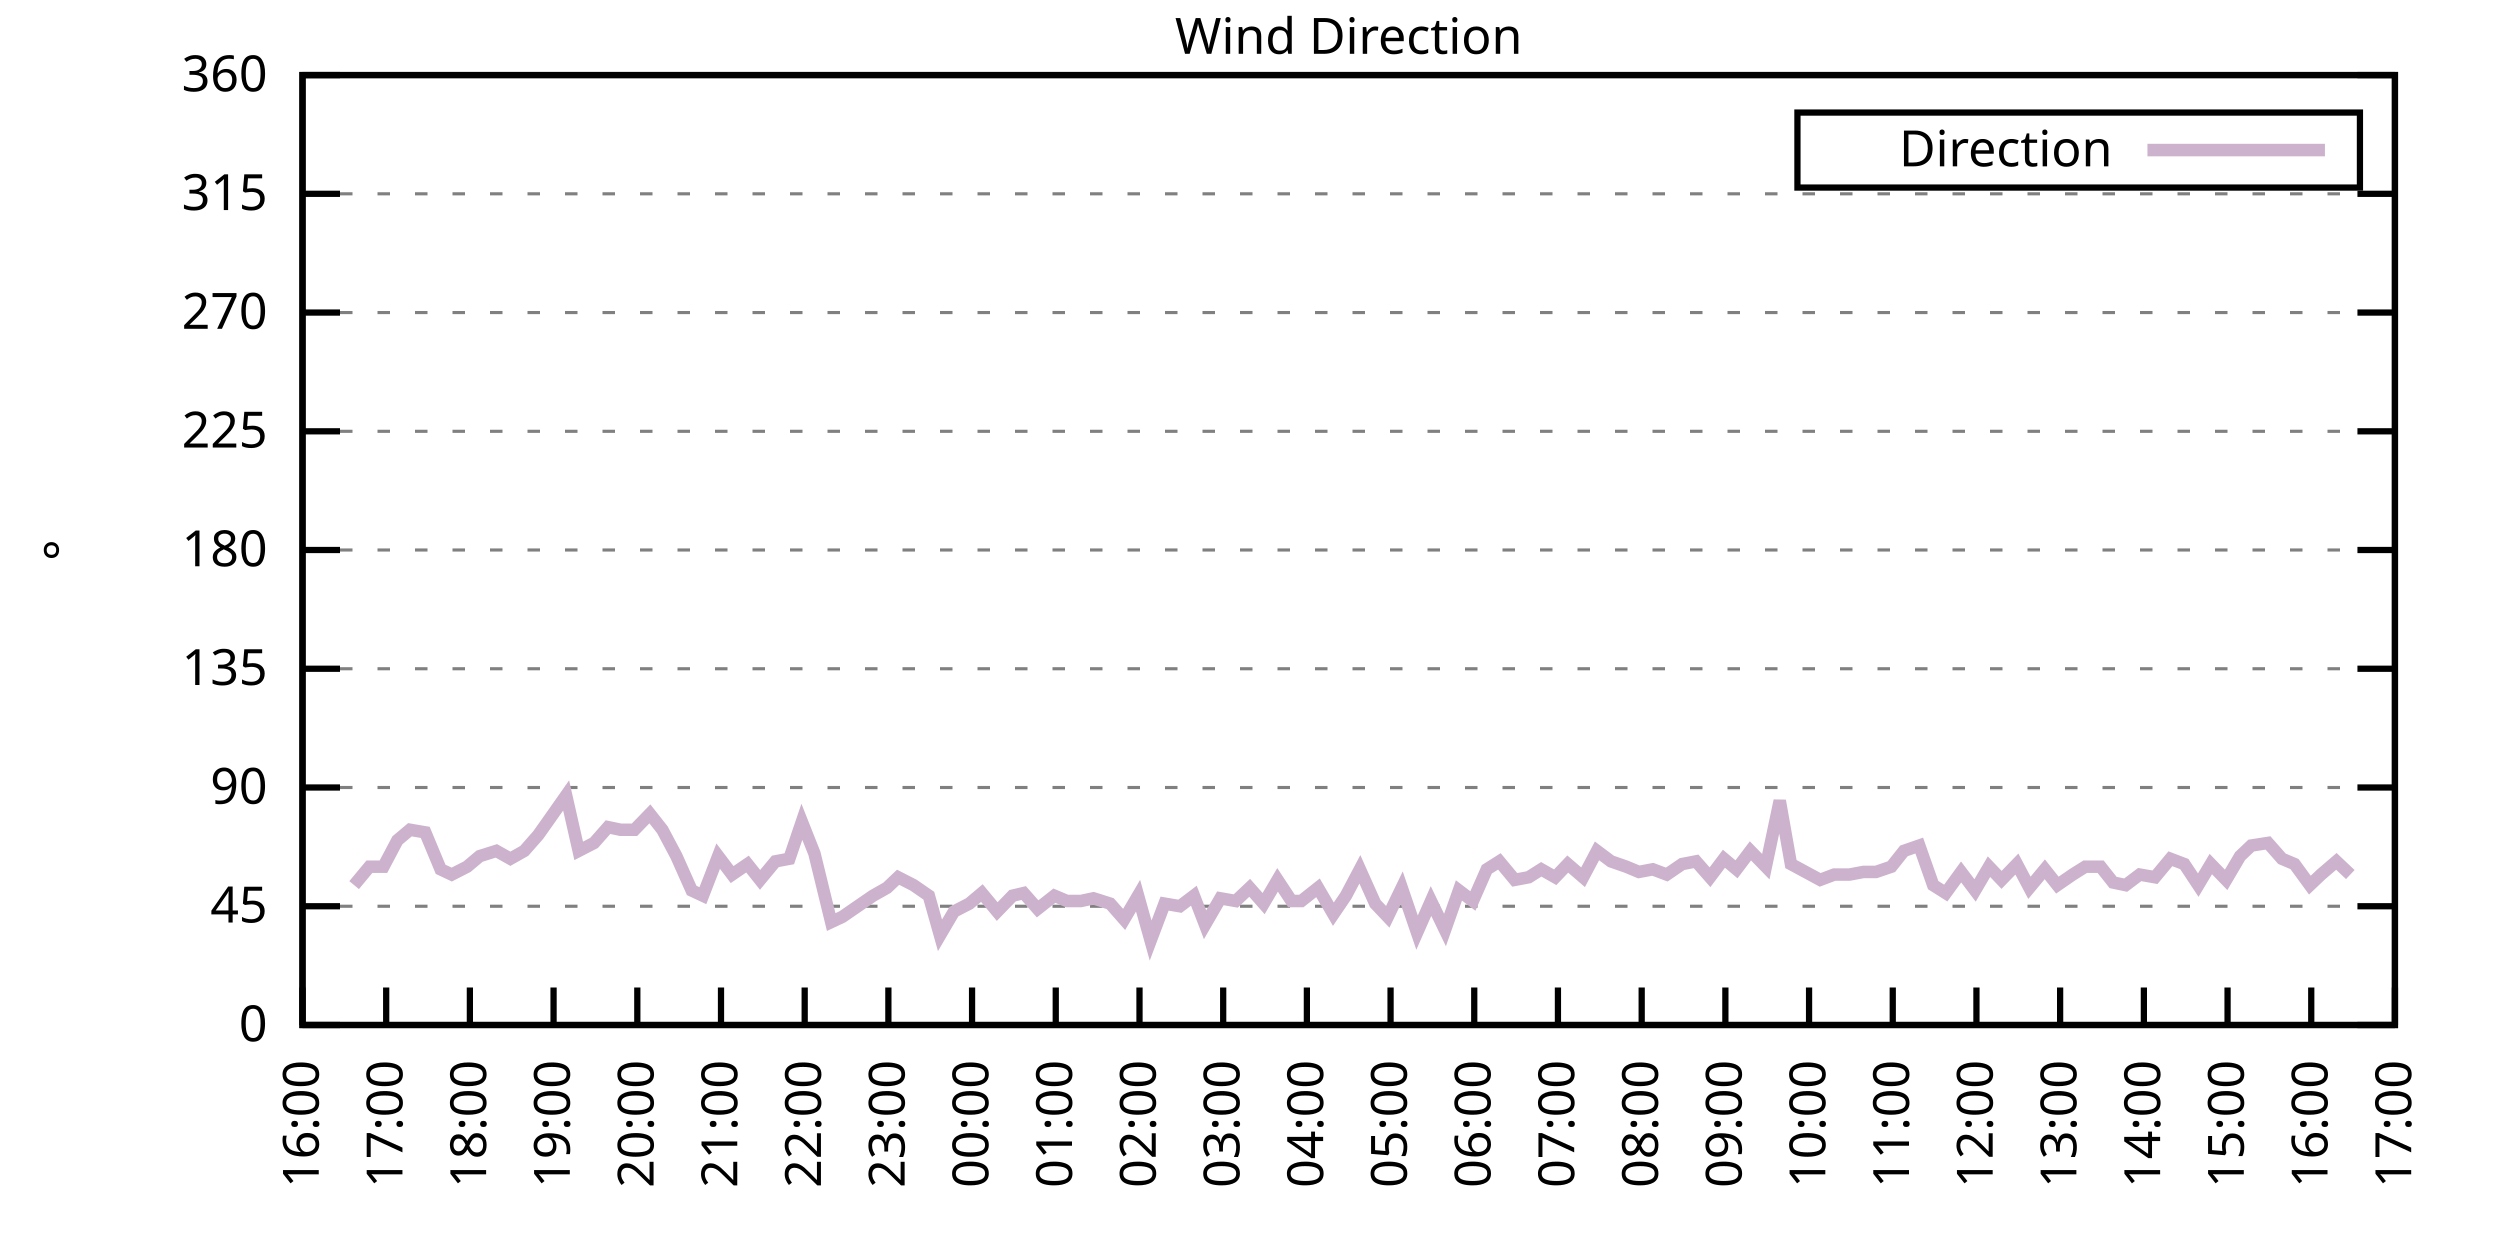
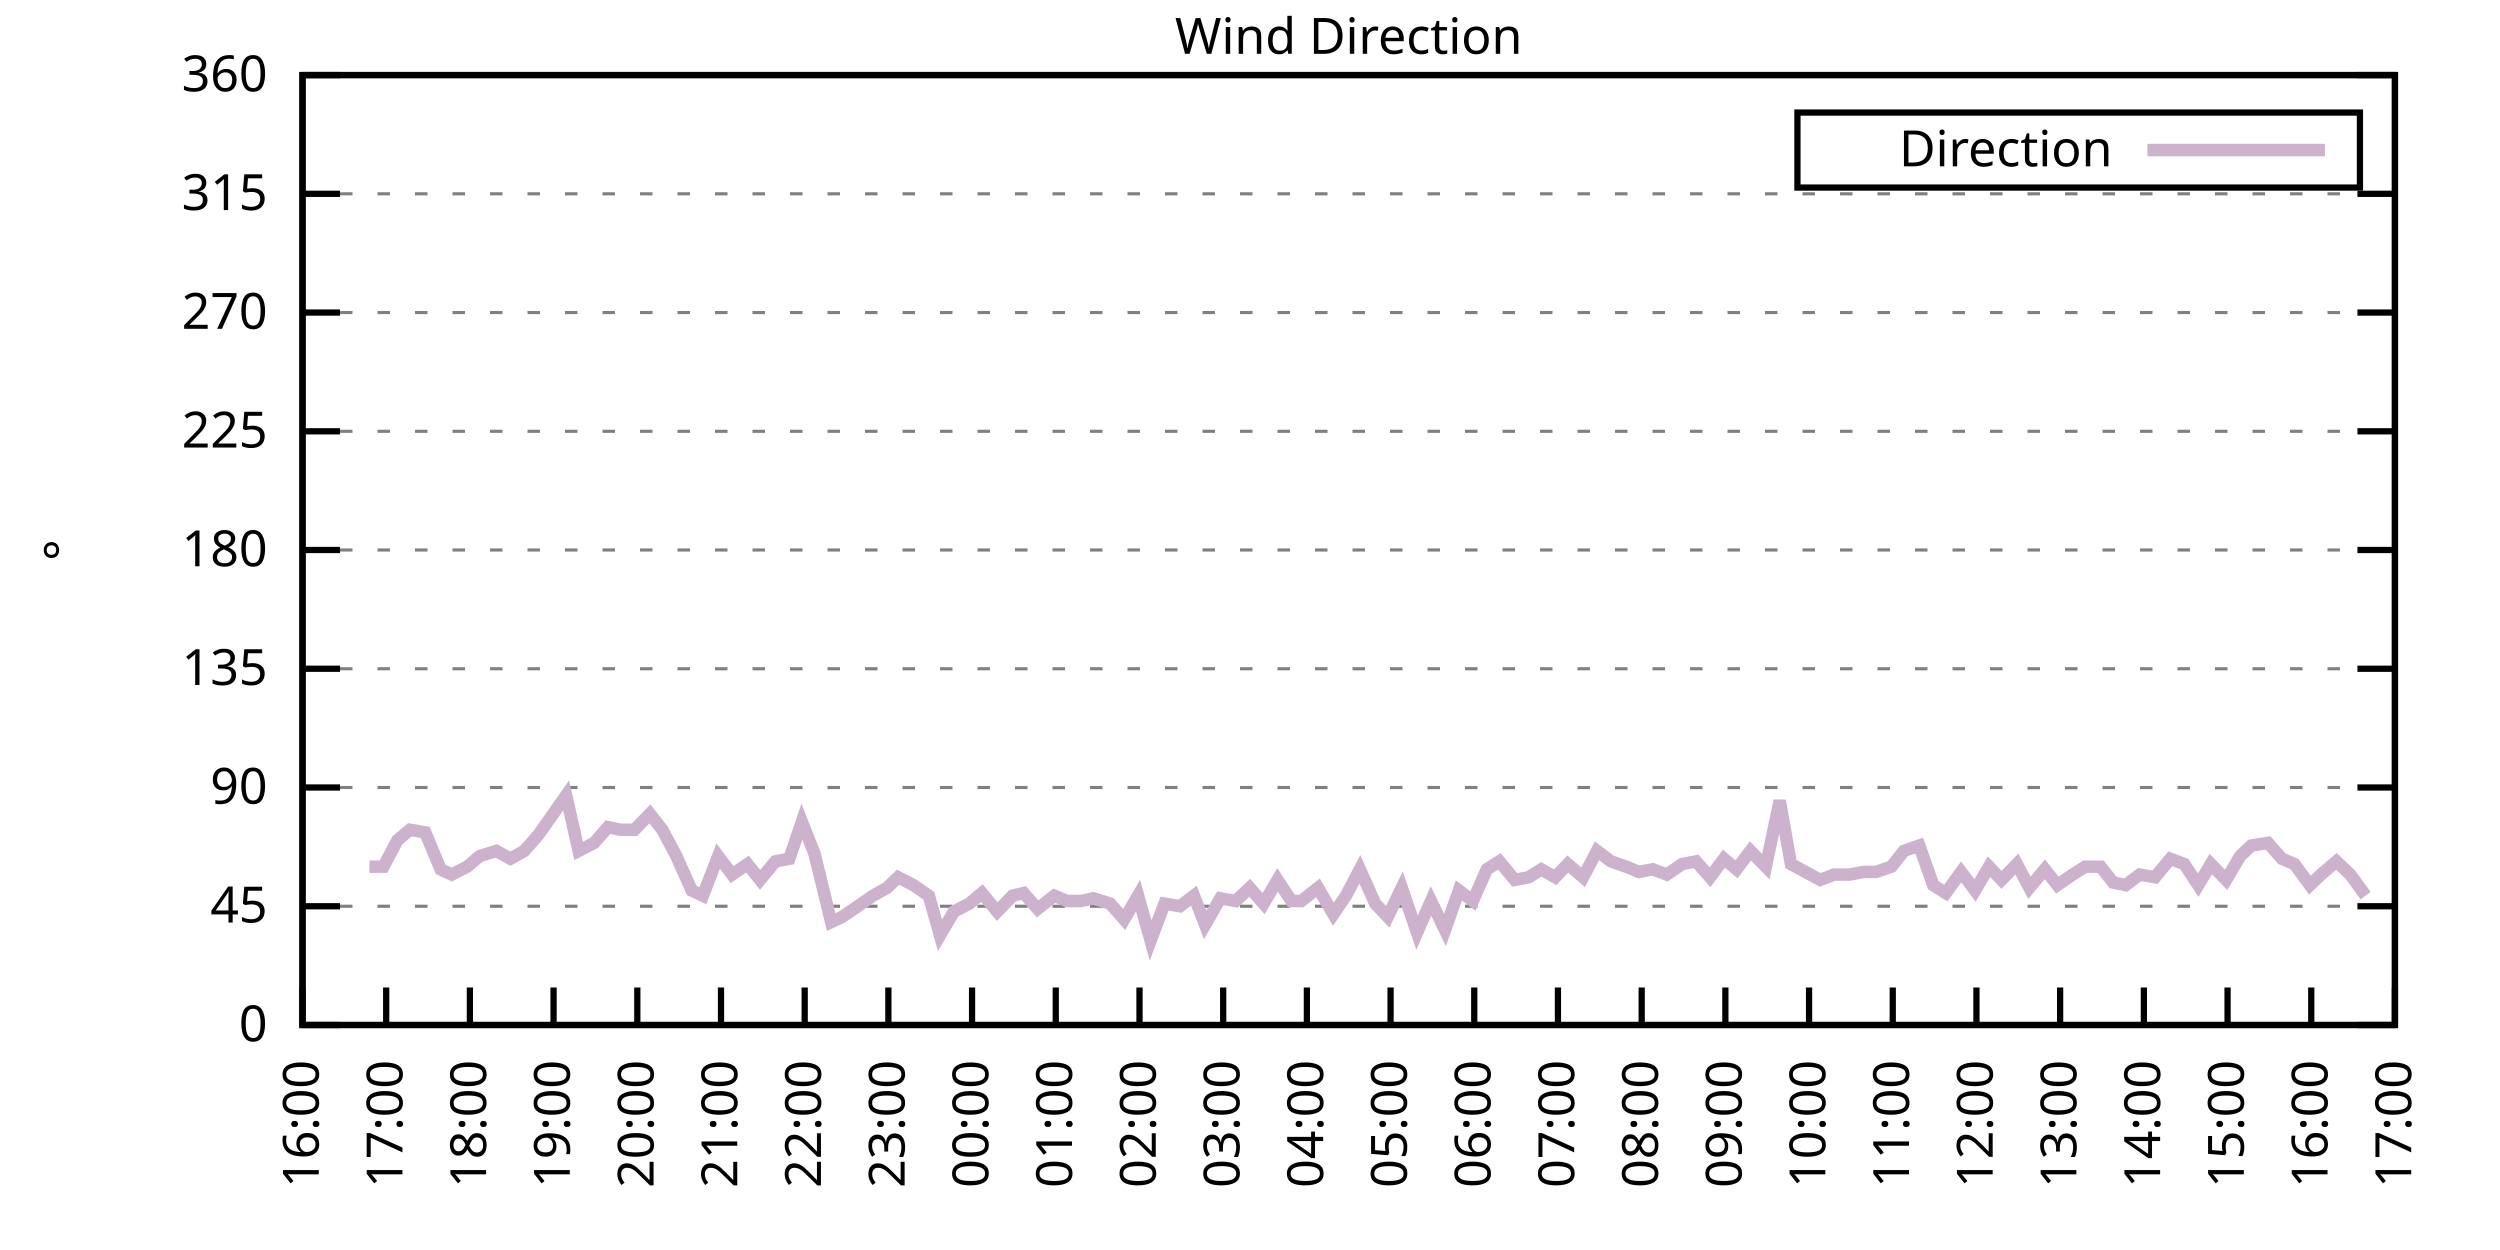
<svg xmlns="http://www.w3.org/2000/svg" xmlns:xlink="http://www.w3.org/1999/xlink" width="400" height="200" viewBox="0 0 400 200">
  <g id="gnuplot_canvas">
    <rect x="0" y="0" width="400" height="200" fill="none" />
    <defs>
      <circle id="gpDot" r="0.5" stroke-width="0.5" stroke="currentColor" />
      <path id="gpPt0" stroke-width="0.333" stroke="currentColor" d="M-1,0 h2 M0,-1 v2" />
      <path id="gpPt1" stroke-width="0.333" stroke="currentColor" d="M-1,-1 L1,1 M1,-1 L-1,1" />
      <path id="gpPt2" stroke-width="0.333" stroke="currentColor" d="M-1,0 L1,0 M0,-1 L0,1 M-1,-1 L1,1 M-1,1 L1,-1" />
      <rect id="gpPt3" stroke-width="0.333" stroke="currentColor" x="-1" y="-1" width="2" height="2" />
      <rect id="gpPt4" stroke-width="0.333" stroke="currentColor" fill="currentColor" x="-1" y="-1" width="2" height="2" />
      <circle id="gpPt5" stroke-width="0.333" stroke="currentColor" cx="0" cy="0" r="1" />
      <use xlink:href="#gpPt5" id="gpPt6" fill="currentColor" stroke="none" />
      <path id="gpPt7" stroke-width="0.333" stroke="currentColor" d="M0,-1.33 L-1.33,0.67 L1.33,0.67 z" />
      <use xlink:href="#gpPt7" id="gpPt8" fill="currentColor" stroke="none" />
      <use xlink:href="#gpPt7" id="gpPt9" stroke="currentColor" transform="rotate(180)" />
      <use xlink:href="#gpPt9" id="gpPt10" fill="currentColor" stroke="none" />
      <use xlink:href="#gpPt3" id="gpPt11" stroke="currentColor" transform="rotate(45)" />
      <use xlink:href="#gpPt11" id="gpPt12" fill="currentColor" stroke="none" />
      <path id="gpPt13" stroke-width="0.333" stroke="currentColor" d="M0,1.330 L1.265,0.411 L0.782,-1.067 L-0.782,-1.076 L-1.265,0.411 z" />
      <use xlink:href="#gpPt13" id="gpPt14" fill="currentColor" stroke="none" />
      <filter id="textbox" filterUnits="objectBoundingBox" x="0" y="0" height="1" width="1">
        <feFlood flood-color="white" flood-opacity="1" result="bgnd" />
        <feComposite in="SourceGraphic" in2="bgnd" operator="atop" />
      </filter>
      <filter id="greybox" filterUnits="objectBoundingBox" x="0" y="0" height="1" width="1">
        <feFlood flood-color="lightgrey" flood-opacity="1" result="grey" />
        <feComposite in="SourceGraphic" in2="grey" operator="atop" />
      </filter>
    </defs>
    <g fill="none" color="white" stroke="currentColor" stroke-width="1.00" stroke-linecap="butt" stroke-linejoin="miter">
</g>
    <g fill="none" color="black" stroke="currentColor" stroke-width="1.00" stroke-linecap="butt" stroke-linejoin="miter">
      <g stroke="none" shape-rendering="crispEdges">
        <polygon fill="rgb(255, 255, 255)" points="48.40,164.00 383.18,164.00 383.18,12.02 48.40,12.02 " />
      </g>
    </g>
    <g fill="none" color="black" stroke="currentColor" stroke-width="1.00" stroke-linecap="butt" stroke-linejoin="miter">
</g>
    <g fill="none" color="black" stroke="black" stroke-width="0.50" stroke-linecap="butt" stroke-linejoin="miter">
</g>
    <g fill="none" color="gray" stroke="currentColor" stroke-width="0.50" stroke-linecap="butt" stroke-linejoin="miter">
      <path stroke="gray" stroke-dasharray="2,4" class="gridline" d="M48.40,164.00 L383.19,164.00  " />
    </g>
    <g fill="none" color="gray" stroke="gray" stroke-width="1.00" stroke-linecap="butt" stroke-linejoin="miter">
</g>
    <g fill="none" color="black" stroke="currentColor" stroke-width="1.00" stroke-linecap="butt" stroke-linejoin="miter">
      <path stroke="black" d="M48.40,164.00 L54.40,164.00 M383.19,164.00 L377.19,164.00  " />
      <g transform="translate(42.80,166.60)" stroke="none" fill="black" font-family="Sans" font-size="8.00" text-anchor="end">
        <text>
          <tspan font-family="Sans"> 0</tspan>
        </text>
      </g>
    </g>
    <g fill="none" color="black" stroke="currentColor" stroke-width="1.00" stroke-linecap="butt" stroke-linejoin="miter">
</g>
    <g fill="none" color="black" stroke="black" stroke-width="0.50" stroke-linecap="butt" stroke-linejoin="miter">
</g>
    <g fill="none" color="gray" stroke="currentColor" stroke-width="0.50" stroke-linecap="butt" stroke-linejoin="miter">
      <path stroke="gray" stroke-dasharray="2,4" class="gridline" d="M48.40,145.00 L383.19,145.00  " />
    </g>
    <g fill="none" color="gray" stroke="gray" stroke-width="1.00" stroke-linecap="butt" stroke-linejoin="miter">
</g>
    <g fill="none" color="black" stroke="currentColor" stroke-width="1.00" stroke-linecap="butt" stroke-linejoin="miter">
      <path stroke="black" d="M48.40,145.00 L54.40,145.00 M383.19,145.00 L377.19,145.00  " />
      <g transform="translate(42.80,147.60)" stroke="none" fill="black" font-family="Sans" font-size="8.00" text-anchor="end">
        <text>
          <tspan font-family="Sans"> 45</tspan>
        </text>
      </g>
    </g>
    <g fill="none" color="black" stroke="currentColor" stroke-width="1.00" stroke-linecap="butt" stroke-linejoin="miter">
</g>
    <g fill="none" color="black" stroke="black" stroke-width="0.50" stroke-linecap="butt" stroke-linejoin="miter">
</g>
    <g fill="none" color="gray" stroke="currentColor" stroke-width="0.50" stroke-linecap="butt" stroke-linejoin="miter">
      <path stroke="gray" stroke-dasharray="2,4" class="gridline" d="M48.40,126.00 L383.19,126.00  " />
    </g>
    <g fill="none" color="gray" stroke="gray" stroke-width="1.00" stroke-linecap="butt" stroke-linejoin="miter">
</g>
    <g fill="none" color="black" stroke="currentColor" stroke-width="1.00" stroke-linecap="butt" stroke-linejoin="miter">
      <path stroke="black" d="M48.40,126.00 L54.40,126.00 M383.19,126.00 L377.19,126.00  " />
      <g transform="translate(42.80,128.60)" stroke="none" fill="black" font-family="Sans" font-size="8.00" text-anchor="end">
        <text>
          <tspan font-family="Sans"> 90</tspan>
        </text>
      </g>
    </g>
    <g fill="none" color="black" stroke="currentColor" stroke-width="1.00" stroke-linecap="butt" stroke-linejoin="miter">
</g>
    <g fill="none" color="black" stroke="black" stroke-width="0.50" stroke-linecap="butt" stroke-linejoin="miter">
</g>
    <g fill="none" color="gray" stroke="currentColor" stroke-width="0.50" stroke-linecap="butt" stroke-linejoin="miter">
      <path stroke="gray" stroke-dasharray="2,4" class="gridline" d="M48.40,107.00 L383.19,107.00  " />
    </g>
    <g fill="none" color="gray" stroke="gray" stroke-width="1.00" stroke-linecap="butt" stroke-linejoin="miter">
</g>
    <g fill="none" color="black" stroke="currentColor" stroke-width="1.00" stroke-linecap="butt" stroke-linejoin="miter">
      <path stroke="black" d="M48.40,107.00 L54.40,107.00 M383.19,107.00 L377.19,107.00  " />
      <g transform="translate(42.80,109.60)" stroke="none" fill="black" font-family="Sans" font-size="8.00" text-anchor="end">
        <text>
          <tspan font-family="Sans"> 135</tspan>
        </text>
      </g>
    </g>
    <g fill="none" color="black" stroke="currentColor" stroke-width="1.00" stroke-linecap="butt" stroke-linejoin="miter">
</g>
    <g fill="none" color="black" stroke="black" stroke-width="0.50" stroke-linecap="butt" stroke-linejoin="miter">
</g>
    <g fill="none" color="gray" stroke="currentColor" stroke-width="0.50" stroke-linecap="butt" stroke-linejoin="miter">
      <path stroke="gray" stroke-dasharray="2,4" class="gridline" d="M48.40,88.00 L383.19,88.00  " />
    </g>
    <g fill="none" color="gray" stroke="gray" stroke-width="1.00" stroke-linecap="butt" stroke-linejoin="miter">
</g>
    <g fill="none" color="black" stroke="currentColor" stroke-width="1.00" stroke-linecap="butt" stroke-linejoin="miter">
      <path stroke="black" d="M48.40,88.00 L54.40,88.00 M383.19,88.00 L377.19,88.00  " />
      <g transform="translate(42.80,90.60)" stroke="none" fill="black" font-family="Sans" font-size="8.00" text-anchor="end">
        <text>
          <tspan font-family="Sans"> 180</tspan>
        </text>
      </g>
    </g>
    <g fill="none" color="black" stroke="currentColor" stroke-width="1.00" stroke-linecap="butt" stroke-linejoin="miter">
</g>
    <g fill="none" color="black" stroke="black" stroke-width="0.50" stroke-linecap="butt" stroke-linejoin="miter">
</g>
    <g fill="none" color="gray" stroke="currentColor" stroke-width="0.50" stroke-linecap="butt" stroke-linejoin="miter">
      <path stroke="gray" stroke-dasharray="2,4" class="gridline" d="M48.40,69.01 L383.19,69.01  " />
    </g>
    <g fill="none" color="gray" stroke="gray" stroke-width="1.00" stroke-linecap="butt" stroke-linejoin="miter">
</g>
    <g fill="none" color="black" stroke="currentColor" stroke-width="1.00" stroke-linecap="butt" stroke-linejoin="miter">
      <path stroke="black" d="M48.40,69.01 L54.40,69.01 M383.19,69.01 L377.19,69.01  " />
      <g transform="translate(42.80,71.61)" stroke="none" fill="black" font-family="Sans" font-size="8.00" text-anchor="end">
        <text>
          <tspan font-family="Sans"> 225</tspan>
        </text>
      </g>
    </g>
    <g fill="none" color="black" stroke="currentColor" stroke-width="1.00" stroke-linecap="butt" stroke-linejoin="miter">
</g>
    <g fill="none" color="black" stroke="black" stroke-width="0.50" stroke-linecap="butt" stroke-linejoin="miter">
</g>
    <g fill="none" color="gray" stroke="currentColor" stroke-width="0.50" stroke-linecap="butt" stroke-linejoin="miter">
      <path stroke="gray" stroke-dasharray="2,4" class="gridline" d="M48.40,50.01 L383.19,50.01  " />
    </g>
    <g fill="none" color="gray" stroke="gray" stroke-width="1.00" stroke-linecap="butt" stroke-linejoin="miter">
</g>
    <g fill="none" color="black" stroke="currentColor" stroke-width="1.00" stroke-linecap="butt" stroke-linejoin="miter">
      <path stroke="black" d="M48.40,50.01 L54.40,50.01 M383.19,50.01 L377.19,50.01  " />
      <g transform="translate(42.80,52.61)" stroke="none" fill="black" font-family="Sans" font-size="8.00" text-anchor="end">
        <text>
          <tspan font-family="Sans"> 270</tspan>
        </text>
      </g>
    </g>
    <g fill="none" color="black" stroke="currentColor" stroke-width="1.00" stroke-linecap="butt" stroke-linejoin="miter">
</g>
    <g fill="none" color="black" stroke="black" stroke-width="0.50" stroke-linecap="butt" stroke-linejoin="miter">
</g>
    <g fill="none" color="gray" stroke="currentColor" stroke-width="0.50" stroke-linecap="butt" stroke-linejoin="miter">
      <path stroke="gray" stroke-dasharray="2,4" class="gridline" d="M48.40,31.01 L383.19,31.01  " />
    </g>
    <g fill="none" color="gray" stroke="gray" stroke-width="1.00" stroke-linecap="butt" stroke-linejoin="miter">
</g>
    <g fill="none" color="black" stroke="currentColor" stroke-width="1.00" stroke-linecap="butt" stroke-linejoin="miter">
      <path stroke="black" d="M48.40,31.01 L54.40,31.01 M383.19,31.01 L377.19,31.01  " />
      <g transform="translate(42.80,33.61)" stroke="none" fill="black" font-family="Sans" font-size="8.00" text-anchor="end">
        <text>
          <tspan font-family="Sans"> 315</tspan>
        </text>
      </g>
    </g>
    <g fill="none" color="black" stroke="currentColor" stroke-width="1.00" stroke-linecap="butt" stroke-linejoin="miter">
</g>
    <g fill="none" color="black" stroke="black" stroke-width="0.50" stroke-linecap="butt" stroke-linejoin="miter">
</g>
    <g fill="none" color="gray" stroke="currentColor" stroke-width="0.50" stroke-linecap="butt" stroke-linejoin="miter">
      <path stroke="gray" stroke-dasharray="2,4" class="gridline" d="M48.40,12.01 L383.19,12.01  " />
    </g>
    <g fill="none" color="gray" stroke="gray" stroke-width="1.00" stroke-linecap="butt" stroke-linejoin="miter">
</g>
    <g fill="none" color="black" stroke="currentColor" stroke-width="1.00" stroke-linecap="butt" stroke-linejoin="miter">
      <path stroke="black" d="M48.40,12.01 L54.40,12.01 M383.19,12.01 L377.19,12.01  " />
      <g transform="translate(42.80,14.61)" stroke="none" fill="black" font-family="Sans" font-size="8.00" text-anchor="end">
        <text>
          <tspan font-family="Sans"> 360</tspan>
        </text>
      </g>
    </g>
    <g fill="none" color="black" stroke="currentColor" stroke-width="1.00" stroke-linecap="butt" stroke-linejoin="miter">
      <path stroke="black" d="M48.40,164.00 L48.40,158.00  " />
      <g transform="translate(51.00,169.60) rotate(270.00)" stroke="none" fill="black" font-family="Sans" font-size="8.00" text-anchor="end">
        <text>
          <tspan font-family="Sans">16:00</tspan>
        </text>
      </g>
    </g>
    <g fill="none" color="black" stroke="currentColor" stroke-width="1.00" stroke-linecap="butt" stroke-linejoin="miter">
      <path stroke="black" d="M61.79,164.00 L61.79,158.00  " />
      <g transform="translate(64.39,169.60) rotate(270.00)" stroke="none" fill="black" font-family="Sans" font-size="8.00" text-anchor="end">
        <text>
          <tspan font-family="Sans">17:00</tspan>
        </text>
      </g>
    </g>
    <g fill="none" color="black" stroke="currentColor" stroke-width="1.00" stroke-linecap="butt" stroke-linejoin="miter">
      <path stroke="black" d="M75.18,164.00 L75.18,158.00  " />
      <g transform="translate(77.78,169.60) rotate(270.00)" stroke="none" fill="black" font-family="Sans" font-size="8.00" text-anchor="end">
        <text>
          <tspan font-family="Sans">18:00</tspan>
        </text>
      </g>
    </g>
    <g fill="none" color="black" stroke="currentColor" stroke-width="1.00" stroke-linecap="butt" stroke-linejoin="miter">
      <path stroke="black" d="M88.57,164.00 L88.57,158.00  " />
      <g transform="translate(91.17,169.60) rotate(270.00)" stroke="none" fill="black" font-family="Sans" font-size="8.00" text-anchor="end">
        <text>
          <tspan font-family="Sans">19:00</tspan>
        </text>
      </g>
    </g>
    <g fill="none" color="black" stroke="currentColor" stroke-width="1.00" stroke-linecap="butt" stroke-linejoin="miter">
      <path stroke="black" d="M101.97,164.00 L101.97,158.00  " />
      <g transform="translate(104.57,169.60) rotate(270.00)" stroke="none" fill="black" font-family="Sans" font-size="8.00" text-anchor="end">
        <text>
          <tspan font-family="Sans">20:00</tspan>
        </text>
      </g>
    </g>
    <g fill="none" color="black" stroke="currentColor" stroke-width="1.00" stroke-linecap="butt" stroke-linejoin="miter">
      <path stroke="black" d="M115.36,164.00 L115.36,158.00  " />
      <g transform="translate(117.96,169.60) rotate(270.00)" stroke="none" fill="black" font-family="Sans" font-size="8.00" text-anchor="end">
        <text>
          <tspan font-family="Sans">21:00</tspan>
        </text>
      </g>
    </g>
    <g fill="none" color="black" stroke="currentColor" stroke-width="1.00" stroke-linecap="butt" stroke-linejoin="miter">
      <path stroke="black" d="M128.75,164.00 L128.75,158.00  " />
      <g transform="translate(131.35,169.60) rotate(270.00)" stroke="none" fill="black" font-family="Sans" font-size="8.00" text-anchor="end">
        <text>
          <tspan font-family="Sans">22:00</tspan>
        </text>
      </g>
    </g>
    <g fill="none" color="black" stroke="currentColor" stroke-width="1.00" stroke-linecap="butt" stroke-linejoin="miter">
      <path stroke="black" d="M142.14,164.00 L142.14,158.00  " />
      <g transform="translate(144.74,169.60) rotate(270.00)" stroke="none" fill="black" font-family="Sans" font-size="8.00" text-anchor="end">
        <text>
          <tspan font-family="Sans">23:00</tspan>
        </text>
      </g>
    </g>
    <g fill="none" color="black" stroke="currentColor" stroke-width="1.00" stroke-linecap="butt" stroke-linejoin="miter">
      <path stroke="black" d="M155.53,164.00 L155.53,158.00  " />
      <g transform="translate(158.13,169.60) rotate(270.00)" stroke="none" fill="black" font-family="Sans" font-size="8.00" text-anchor="end">
        <text>
          <tspan font-family="Sans">00:00</tspan>
        </text>
      </g>
    </g>
    <g fill="none" color="black" stroke="currentColor" stroke-width="1.00" stroke-linecap="butt" stroke-linejoin="miter">
      <path stroke="black" d="M168.92,164.00 L168.92,158.00  " />
      <g transform="translate(171.52,169.60) rotate(270.00)" stroke="none" fill="black" font-family="Sans" font-size="8.00" text-anchor="end">
        <text>
          <tspan font-family="Sans">01:00</tspan>
        </text>
      </g>
    </g>
    <g fill="none" color="black" stroke="currentColor" stroke-width="1.00" stroke-linecap="butt" stroke-linejoin="miter">
      <path stroke="black" d="M182.32,164.00 L182.32,158.00  " />
      <g transform="translate(184.92,169.60) rotate(270.00)" stroke="none" fill="black" font-family="Sans" font-size="8.00" text-anchor="end">
        <text>
          <tspan font-family="Sans">02:00</tspan>
        </text>
      </g>
    </g>
    <g fill="none" color="black" stroke="currentColor" stroke-width="1.00" stroke-linecap="butt" stroke-linejoin="miter">
      <path stroke="black" d="M195.71,164.00 L195.71,158.00  " />
      <g transform="translate(198.31,169.60) rotate(270.00)" stroke="none" fill="black" font-family="Sans" font-size="8.00" text-anchor="end">
        <text>
          <tspan font-family="Sans">03:00</tspan>
        </text>
      </g>
    </g>
    <g fill="none" color="black" stroke="currentColor" stroke-width="1.00" stroke-linecap="butt" stroke-linejoin="miter">
      <path stroke="black" d="M209.10,164.00 L209.10,158.00  " />
      <g transform="translate(211.70,169.60) rotate(270.00)" stroke="none" fill="black" font-family="Sans" font-size="8.00" text-anchor="end">
        <text>
          <tspan font-family="Sans">04:00</tspan>
        </text>
      </g>
    </g>
    <g fill="none" color="black" stroke="currentColor" stroke-width="1.00" stroke-linecap="butt" stroke-linejoin="miter">
      <path stroke="black" d="M222.49,164.00 L222.49,158.00  " />
      <g transform="translate(225.09,169.60) rotate(270.00)" stroke="none" fill="black" font-family="Sans" font-size="8.00" text-anchor="end">
        <text>
          <tspan font-family="Sans">05:00</tspan>
        </text>
      </g>
    </g>
    <g fill="none" color="black" stroke="currentColor" stroke-width="1.00" stroke-linecap="butt" stroke-linejoin="miter">
      <path stroke="black" d="M235.88,164.00 L235.88,158.00  " />
      <g transform="translate(238.48,169.60) rotate(270.00)" stroke="none" fill="black" font-family="Sans" font-size="8.00" text-anchor="end">
        <text>
          <tspan font-family="Sans">06:00</tspan>
        </text>
      </g>
    </g>
    <g fill="none" color="black" stroke="currentColor" stroke-width="1.00" stroke-linecap="butt" stroke-linejoin="miter">
      <path stroke="black" d="M249.27,164.00 L249.27,158.00  " />
      <g transform="translate(251.87,169.60) rotate(270.00)" stroke="none" fill="black" font-family="Sans" font-size="8.00" text-anchor="end">
        <text>
          <tspan font-family="Sans">07:00</tspan>
        </text>
      </g>
    </g>
    <g fill="none" color="black" stroke="currentColor" stroke-width="1.00" stroke-linecap="butt" stroke-linejoin="miter">
      <path stroke="black" d="M262.67,164.00 L262.67,158.00  " />
      <g transform="translate(265.27,169.60) rotate(270.00)" stroke="none" fill="black" font-family="Sans" font-size="8.00" text-anchor="end">
        <text>
          <tspan font-family="Sans">08:00</tspan>
        </text>
      </g>
    </g>
    <g fill="none" color="black" stroke="currentColor" stroke-width="1.00" stroke-linecap="butt" stroke-linejoin="miter">
      <path stroke="black" d="M276.06,164.00 L276.06,158.00  " />
      <g transform="translate(278.66,169.60) rotate(270.00)" stroke="none" fill="black" font-family="Sans" font-size="8.00" text-anchor="end">
        <text>
          <tspan font-family="Sans">09:00</tspan>
        </text>
      </g>
    </g>
    <g fill="none" color="black" stroke="currentColor" stroke-width="1.00" stroke-linecap="butt" stroke-linejoin="miter">
      <path stroke="black" d="M289.45,164.00 L289.45,158.00  " />
      <g transform="translate(292.05,169.60) rotate(270.00)" stroke="none" fill="black" font-family="Sans" font-size="8.00" text-anchor="end">
        <text>
          <tspan font-family="Sans">10:00</tspan>
        </text>
      </g>
    </g>
    <g fill="none" color="black" stroke="currentColor" stroke-width="1.00" stroke-linecap="butt" stroke-linejoin="miter">
      <path stroke="black" d="M302.84,164.00 L302.84,158.00  " />
      <g transform="translate(305.44,169.60) rotate(270.00)" stroke="none" fill="black" font-family="Sans" font-size="8.00" text-anchor="end">
        <text>
          <tspan font-family="Sans">11:00</tspan>
        </text>
      </g>
    </g>
    <g fill="none" color="black" stroke="currentColor" stroke-width="1.00" stroke-linecap="butt" stroke-linejoin="miter">
      <path stroke="black" d="M316.23,164.00 L316.23,158.00  " />
      <g transform="translate(318.83,169.60) rotate(270.00)" stroke="none" fill="black" font-family="Sans" font-size="8.00" text-anchor="end">
        <text>
          <tspan font-family="Sans">12:00</tspan>
        </text>
      </g>
    </g>
    <g fill="none" color="black" stroke="currentColor" stroke-width="1.00" stroke-linecap="butt" stroke-linejoin="miter">
      <path stroke="black" d="M329.62,164.00 L329.62,158.00  " />
      <g transform="translate(332.22,169.60) rotate(270.00)" stroke="none" fill="black" font-family="Sans" font-size="8.00" text-anchor="end">
        <text>
          <tspan font-family="Sans">13:00</tspan>
        </text>
      </g>
    </g>
    <g fill="none" color="black" stroke="currentColor" stroke-width="1.00" stroke-linecap="butt" stroke-linejoin="miter">
      <path stroke="black" d="M343.02,164.00 L343.02,158.00  " />
      <g transform="translate(345.62,169.60) rotate(270.00)" stroke="none" fill="black" font-family="Sans" font-size="8.00" text-anchor="end">
        <text>
          <tspan font-family="Sans">14:00</tspan>
        </text>
      </g>
    </g>
    <g fill="none" color="black" stroke="currentColor" stroke-width="1.00" stroke-linecap="butt" stroke-linejoin="miter">
      <path stroke="black" d="M356.41,164.00 L356.41,158.00  " />
      <g transform="translate(359.01,169.60) rotate(270.00)" stroke="none" fill="black" font-family="Sans" font-size="8.00" text-anchor="end">
        <text>
          <tspan font-family="Sans">15:00</tspan>
        </text>
      </g>
    </g>
    <g fill="none" color="black" stroke="currentColor" stroke-width="1.00" stroke-linecap="butt" stroke-linejoin="miter">
      <path stroke="black" d="M369.80,164.00 L369.80,158.00  " />
      <g transform="translate(372.40,169.60) rotate(270.00)" stroke="none" fill="black" font-family="Sans" font-size="8.00" text-anchor="end">
        <text>
          <tspan font-family="Sans">16:00</tspan>
        </text>
      </g>
    </g>
    <g fill="none" color="black" stroke="currentColor" stroke-width="1.00" stroke-linecap="butt" stroke-linejoin="miter">
      <path stroke="black" d="M383.19,164.00 L383.19,158.00  " />
      <g transform="translate(385.79,169.60) rotate(270.00)" stroke="none" fill="black" font-family="Sans" font-size="8.00" text-anchor="end">
        <text>
          <tspan font-family="Sans">17:00</tspan>
        </text>
      </g>
    </g>
    <g fill="none" color="black" stroke="currentColor" stroke-width="1.00" stroke-linecap="butt" stroke-linejoin="miter">
</g>
    <g fill="none" color="black" stroke="currentColor" stroke-width="1.00" stroke-linecap="butt" stroke-linejoin="miter">
      <path stroke="black" d="M48.40,12.01 L48.40,164.00 L383.19,164.00 L383.19,12.01 L48.40,12.01 Z  " />
    </g>
    <g fill="none" color="black" stroke="currentColor" stroke-width="1.00" stroke-linecap="butt" stroke-linejoin="miter">
</g>
    <g fill="none" color="black" stroke="currentColor" stroke-width="1.00" stroke-linecap="butt" stroke-linejoin="miter">
      <path stroke="black" d="M287.59,30.01 L287.59,18.01 L377.59,18.01 L377.59,30.01 L287.59,30.01 Z  " />
    </g>
    <g id="Wind_direction_plot_1">
      <g fill="none" color="white" stroke="black" stroke-width="2.00" stroke-linecap="butt" stroke-linejoin="miter">
</g>
      <g fill="none" color="black" stroke="currentColor" stroke-width="2.00" stroke-linecap="butt" stroke-linejoin="miter">
        <g transform="translate(337.99,26.61)" stroke="none" fill="black" font-family="Sans" font-size="8.00" text-anchor="end">
          <text>
            <tspan font-family="Sans">Direction</tspan>
          </text>
        </g>
      </g>
      <g fill="none" color="black" stroke="currentColor" stroke-width="2.00" stroke-linecap="butt" stroke-linejoin="miter">
-         <path stroke="rgb(204, 178, 204)" d="M343.59,24.01 L371.99,24.01 M56.66,141.62 L59.11,138.67 L61.35,138.67 L63.58,134.45 L65.59,132.76 L68.04,133.18   L70.50,139.09 L72.28,139.93 L74.74,138.67 L76.75,136.98 L79.42,136.14 L81.66,137.40 L83.89,136.14 L86.12,133.60   L87.91,131.07 L90.58,127.27 L92.59,136.14 L95.05,134.87 L97.28,132.34 L99.29,132.76 L101.52,132.76 L103.98,130.22   L105.98,132.76 L108.22,136.98 L110.67,142.47 L112.46,143.31 L114.91,136.98 L117.14,139.93 L119.60,138.25 L121.61,140.78   L124.06,137.82 L126.29,137.40 L128.30,131.49 L130.31,136.56 L132.99,147.53 L134.78,146.69 L137.23,145.00 L139.69,143.31   L141.92,142.05 L143.70,140.36 L146.16,141.62 L148.61,143.31 L150.40,149.65 L152.63,145.85 L155.09,144.58 L157.10,142.89   L159.55,145.85 L162.01,143.31 L163.79,142.89 L166.02,145.42 L168.70,143.31 L170.71,144.16 L172.94,144.16 L174.95,143.73   L177.63,144.58 L179.86,147.11 L182.09,143.31 L184.10,150.49 L186.33,144.58 L188.79,145.00 L191.02,143.31 L192.81,147.96   L195.26,143.73 L197.72,144.16 L199.95,142.05 L202.18,144.58 L204.41,140.78 L206.64,144.16 L208.21,144.16 L210.88,142.05   L213.34,146.27 L215.35,143.31 L217.58,139.09 L220.04,144.58 L222.04,146.69 L224.28,142.05 L226.73,149.22 L228.96,144.16   L231.20,148.80 L233.43,142.47 L235.66,144.16 L237.89,139.09 L239.90,137.82 L242.36,140.78 L244.59,140.36 L246.60,139.09   L248.83,140.36 L250.84,138.25 L253.29,140.36 L255.52,136.14 L257.76,137.82 L260.21,138.67 L262.22,139.51 L264.45,139.09   L266.68,139.93 L269.14,138.25 L271.37,137.82 L273.60,140.36 L275.83,137.40 L277.84,139.09 L280.07,136.14 L282.53,138.67   L284.76,128.11 L286.55,138.25 L291.23,140.78 L293.47,139.93 L295.92,139.93 L298.15,139.51 L300.16,139.51 L302.62,138.67   L304.63,136.14 L307.08,135.29 L309.31,141.62 L311.32,142.89 L313.78,139.51 L316.01,142.47 L318.24,138.67 L320.25,140.78   L322.70,138.25 L324.71,142.05 L327.17,139.09 L329.18,141.62 L331.63,139.93 L333.64,138.67 L336.10,138.67 L338.10,141.20   L340.11,141.62 L342.35,139.93 L344.80,140.36 L347.26,137.40 L349.49,138.25 L351.72,141.62 L353.73,138.25 L356.18,140.78   L358.42,136.98 L360.20,135.29 L362.88,134.87 L365.11,137.40 L367.12,138.25 L369.58,141.62 L371.36,139.93 L373.82,137.82   L376.05,139.93  " />
+         <path stroke="rgb(204, 178, 204)" d="M343.59,24.01 L371.99,24.01 M59.11,138.67 L61.35,138.67 L63.58,134.45 L65.59,132.76 L68.04,133.18 L70.50,139.09   L72.28,139.93 L74.74,138.67 L76.75,136.98 L79.42,136.14 L81.66,137.40 L83.89,136.14 L86.12,133.60 L87.91,131.07   L90.58,127.27 L92.59,136.14 L95.05,134.87 L97.28,132.34 L99.29,132.76 L101.52,132.76 L103.98,130.22 L105.98,132.76   L108.22,136.98 L110.67,142.47 L112.46,143.31 L114.91,136.98 L117.14,139.93 L119.60,138.25 L121.61,140.78 L124.06,137.82   L126.29,137.40 L128.30,131.49 L130.31,136.56 L132.99,147.53 L134.78,146.69 L137.23,145.00 L139.69,143.31 L141.92,142.05   L143.70,140.36 L146.16,141.62 L148.61,143.31 L150.40,149.65 L152.63,145.85 L155.09,144.58 L157.10,142.89 L159.55,145.85   L162.01,143.31 L163.79,142.89 L166.02,145.42 L168.70,143.31 L170.71,144.16 L172.94,144.16 L174.95,143.73 L177.63,144.58   L179.86,147.11 L182.09,143.31 L184.10,150.49 L186.33,144.58 L188.79,145.00 L191.02,143.31 L192.81,147.96 L195.26,143.73   L197.72,144.16 L199.95,142.05 L202.18,144.58 L204.41,140.78 L206.64,144.16 L208.21,144.16 L210.88,142.05 L213.34,146.27   L215.35,143.31 L217.58,139.09 L220.04,144.58 L222.04,146.69 L224.28,142.05 L226.73,149.22 L228.96,144.16 L231.20,148.80   L233.43,142.47 L235.66,144.16 L237.89,139.09 L239.90,137.82 L242.36,140.78 L244.59,140.36 L246.60,139.09 L248.83,140.36   L250.84,138.25 L253.29,140.36 L255.52,136.14 L257.76,137.82 L260.21,138.67 L262.22,139.51 L264.45,139.09 L266.68,139.93   L269.14,138.25 L271.37,137.82 L273.60,140.36 L275.83,137.40 L277.84,139.09 L280.07,136.14 L282.53,138.67 L284.76,128.11   L286.55,138.25 L291.23,140.78 L293.47,139.93 L295.92,139.93 L298.15,139.51 L300.16,139.51 L302.62,138.67 L304.63,136.14   L307.08,135.29 L309.31,141.62 L311.32,142.89 L313.78,139.51 L316.01,142.47 L318.24,138.67 L320.25,140.78 L322.70,138.25   L324.71,142.05 L327.17,139.09 L329.18,141.62 L331.63,139.93 L333.64,138.67 L336.10,138.67 L338.10,141.20 L340.11,141.62   L342.35,139.93 L344.80,140.36 L347.26,137.40 L349.49,138.25 L351.72,141.62 L353.73,138.25 L356.18,140.78 L358.42,136.98   L360.20,135.29 L362.88,134.87 L365.11,137.40 L367.12,138.25 L369.58,141.62 L371.36,139.93 L373.82,137.82 L376.05,139.93   L378.50,143.31  " />
      </g>
    </g>
    <g fill="none" color="black" stroke="currentColor" stroke-width="2.00" stroke-linecap="butt" stroke-linejoin="miter">
</g>
    <g fill="none" color="black" stroke="black" stroke-width="1.00" stroke-linecap="butt" stroke-linejoin="miter">
</g>
    <g fill="none" color="black" stroke="currentColor" stroke-width="1.00" stroke-linecap="butt" stroke-linejoin="miter">
      <path stroke="black" d="M48.40,12.01 L48.40,164.00 L383.19,164.00 L383.19,12.01 L48.40,12.01 Z  " />
      <g transform="translate(12.80,88.01) rotate(270.00)" stroke="none" fill="black" font-family="Sans" font-size="8.00" text-anchor="middle">
        <text>
          <tspan font-family="Sans">°</tspan>
        </text>
      </g>
    </g>
    <g fill="none" color="black" stroke="currentColor" stroke-width="1.00" stroke-linecap="butt" stroke-linejoin="miter">
</g>
    <g fill="none" color="black" stroke="currentColor" stroke-width="1.00" stroke-linecap="butt" stroke-linejoin="miter">
      <g transform="translate(215.79,8.61)" stroke="none" fill="black" font-family="Sans" font-size="8.00" text-anchor="middle">
        <text>
          <tspan font-family="Sans">Wind Direction</tspan>
        </text>
      </g>
    </g>
    <g fill="none" color="black" stroke="currentColor" stroke-width="1.00" stroke-linecap="butt" stroke-linejoin="miter">
</g>
  </g>
</svg>
